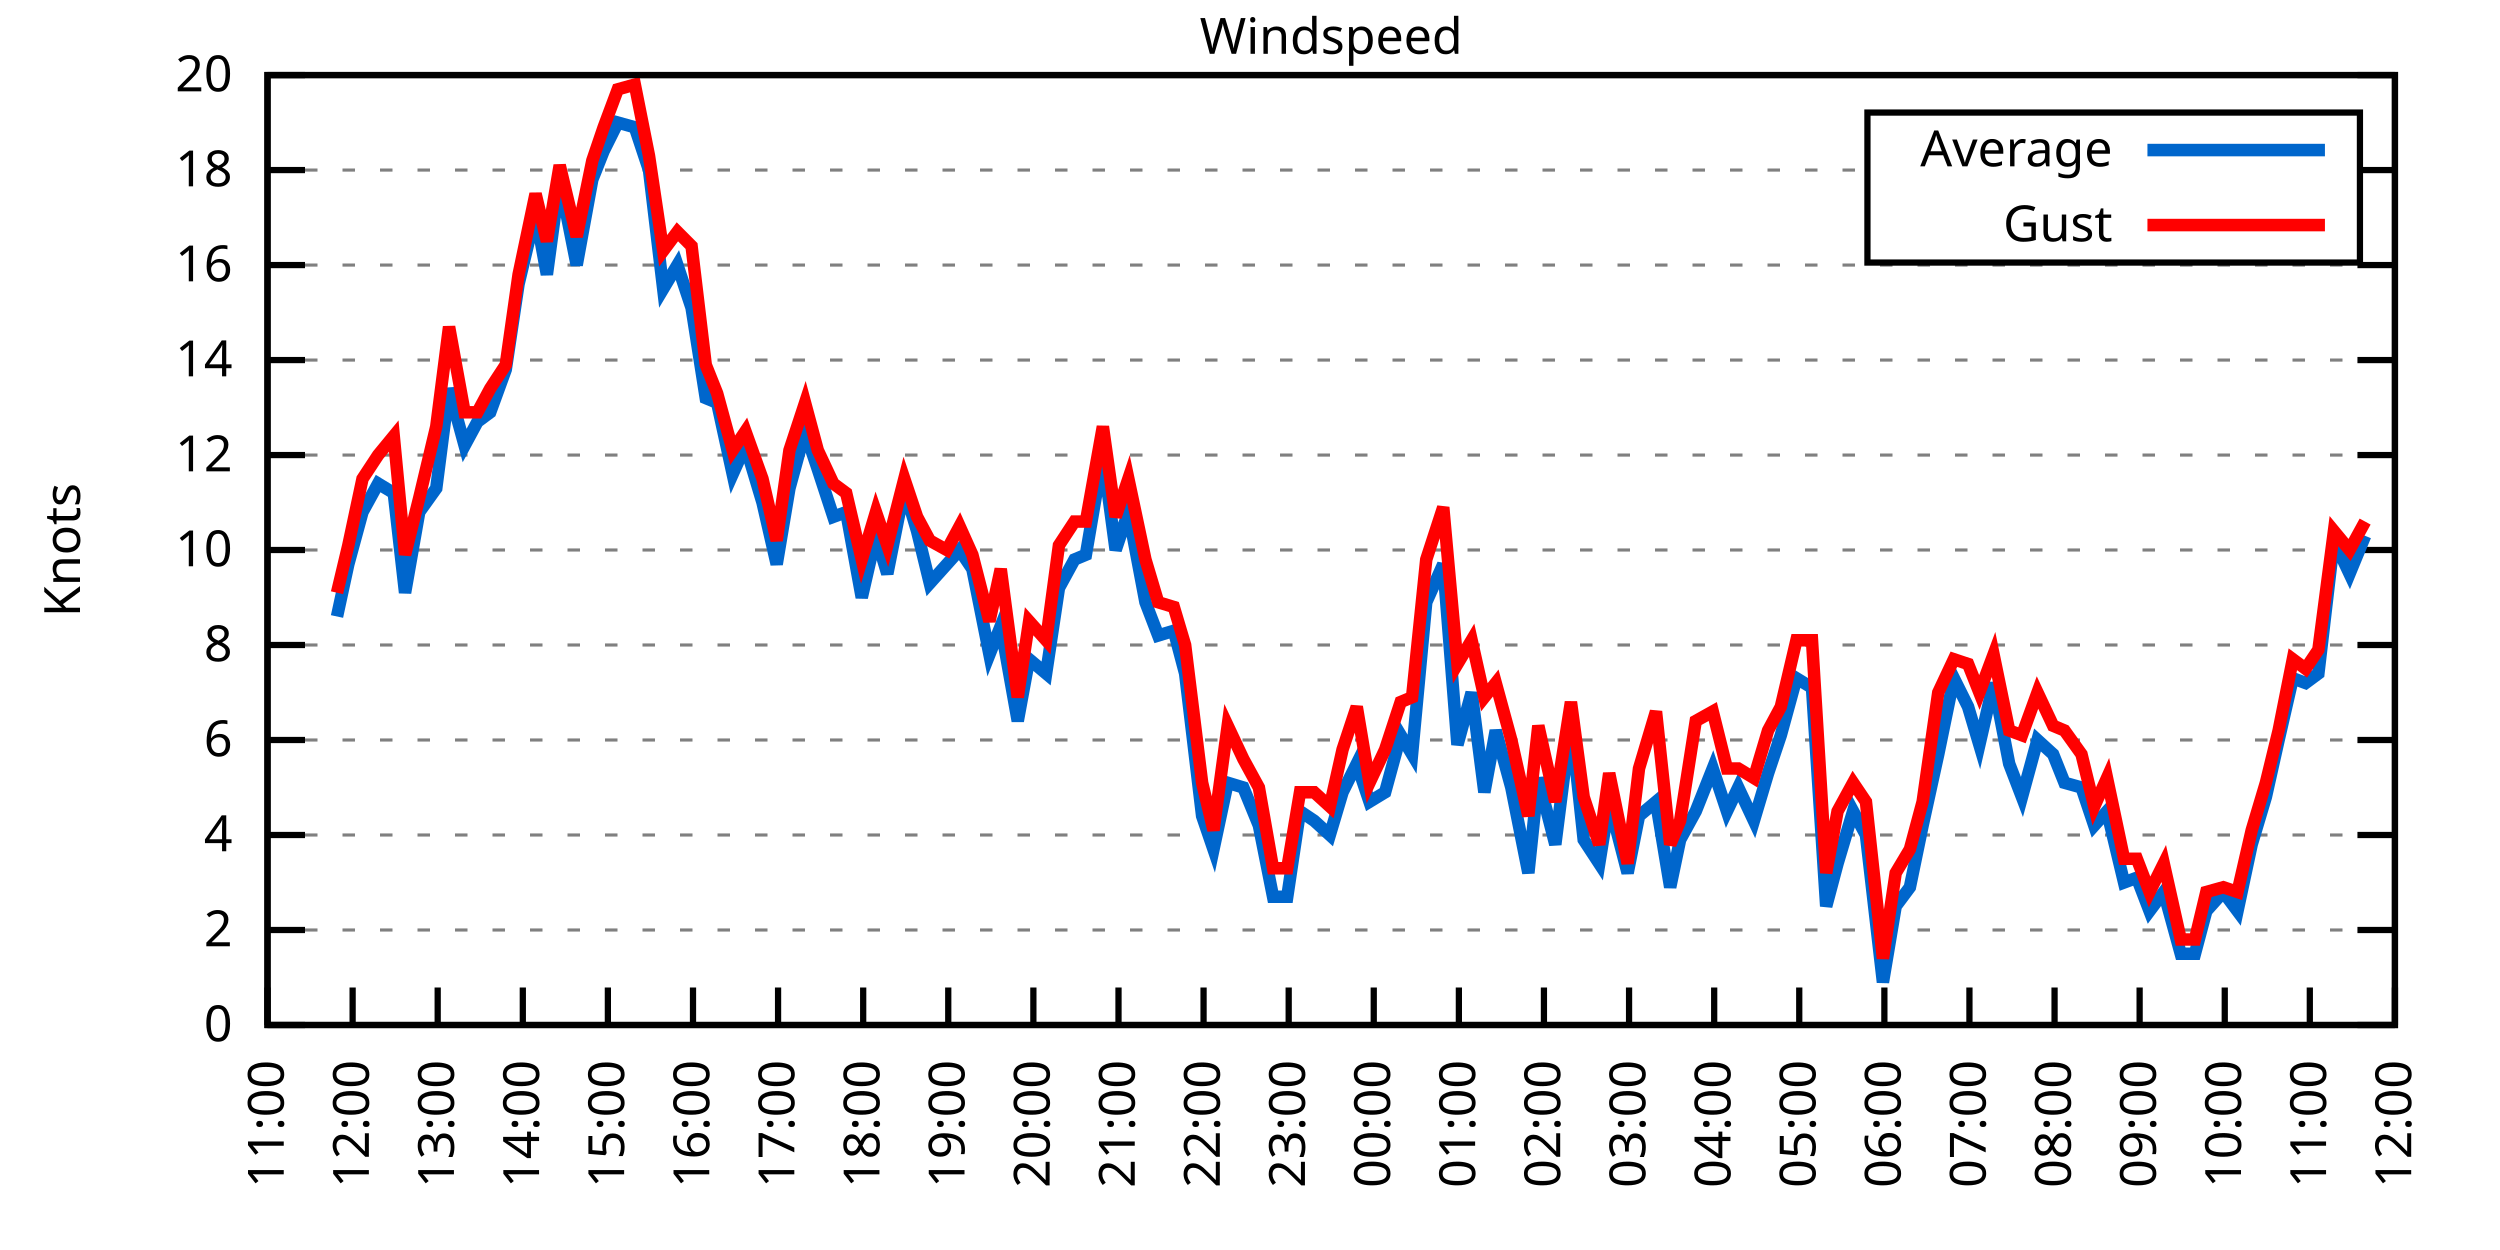
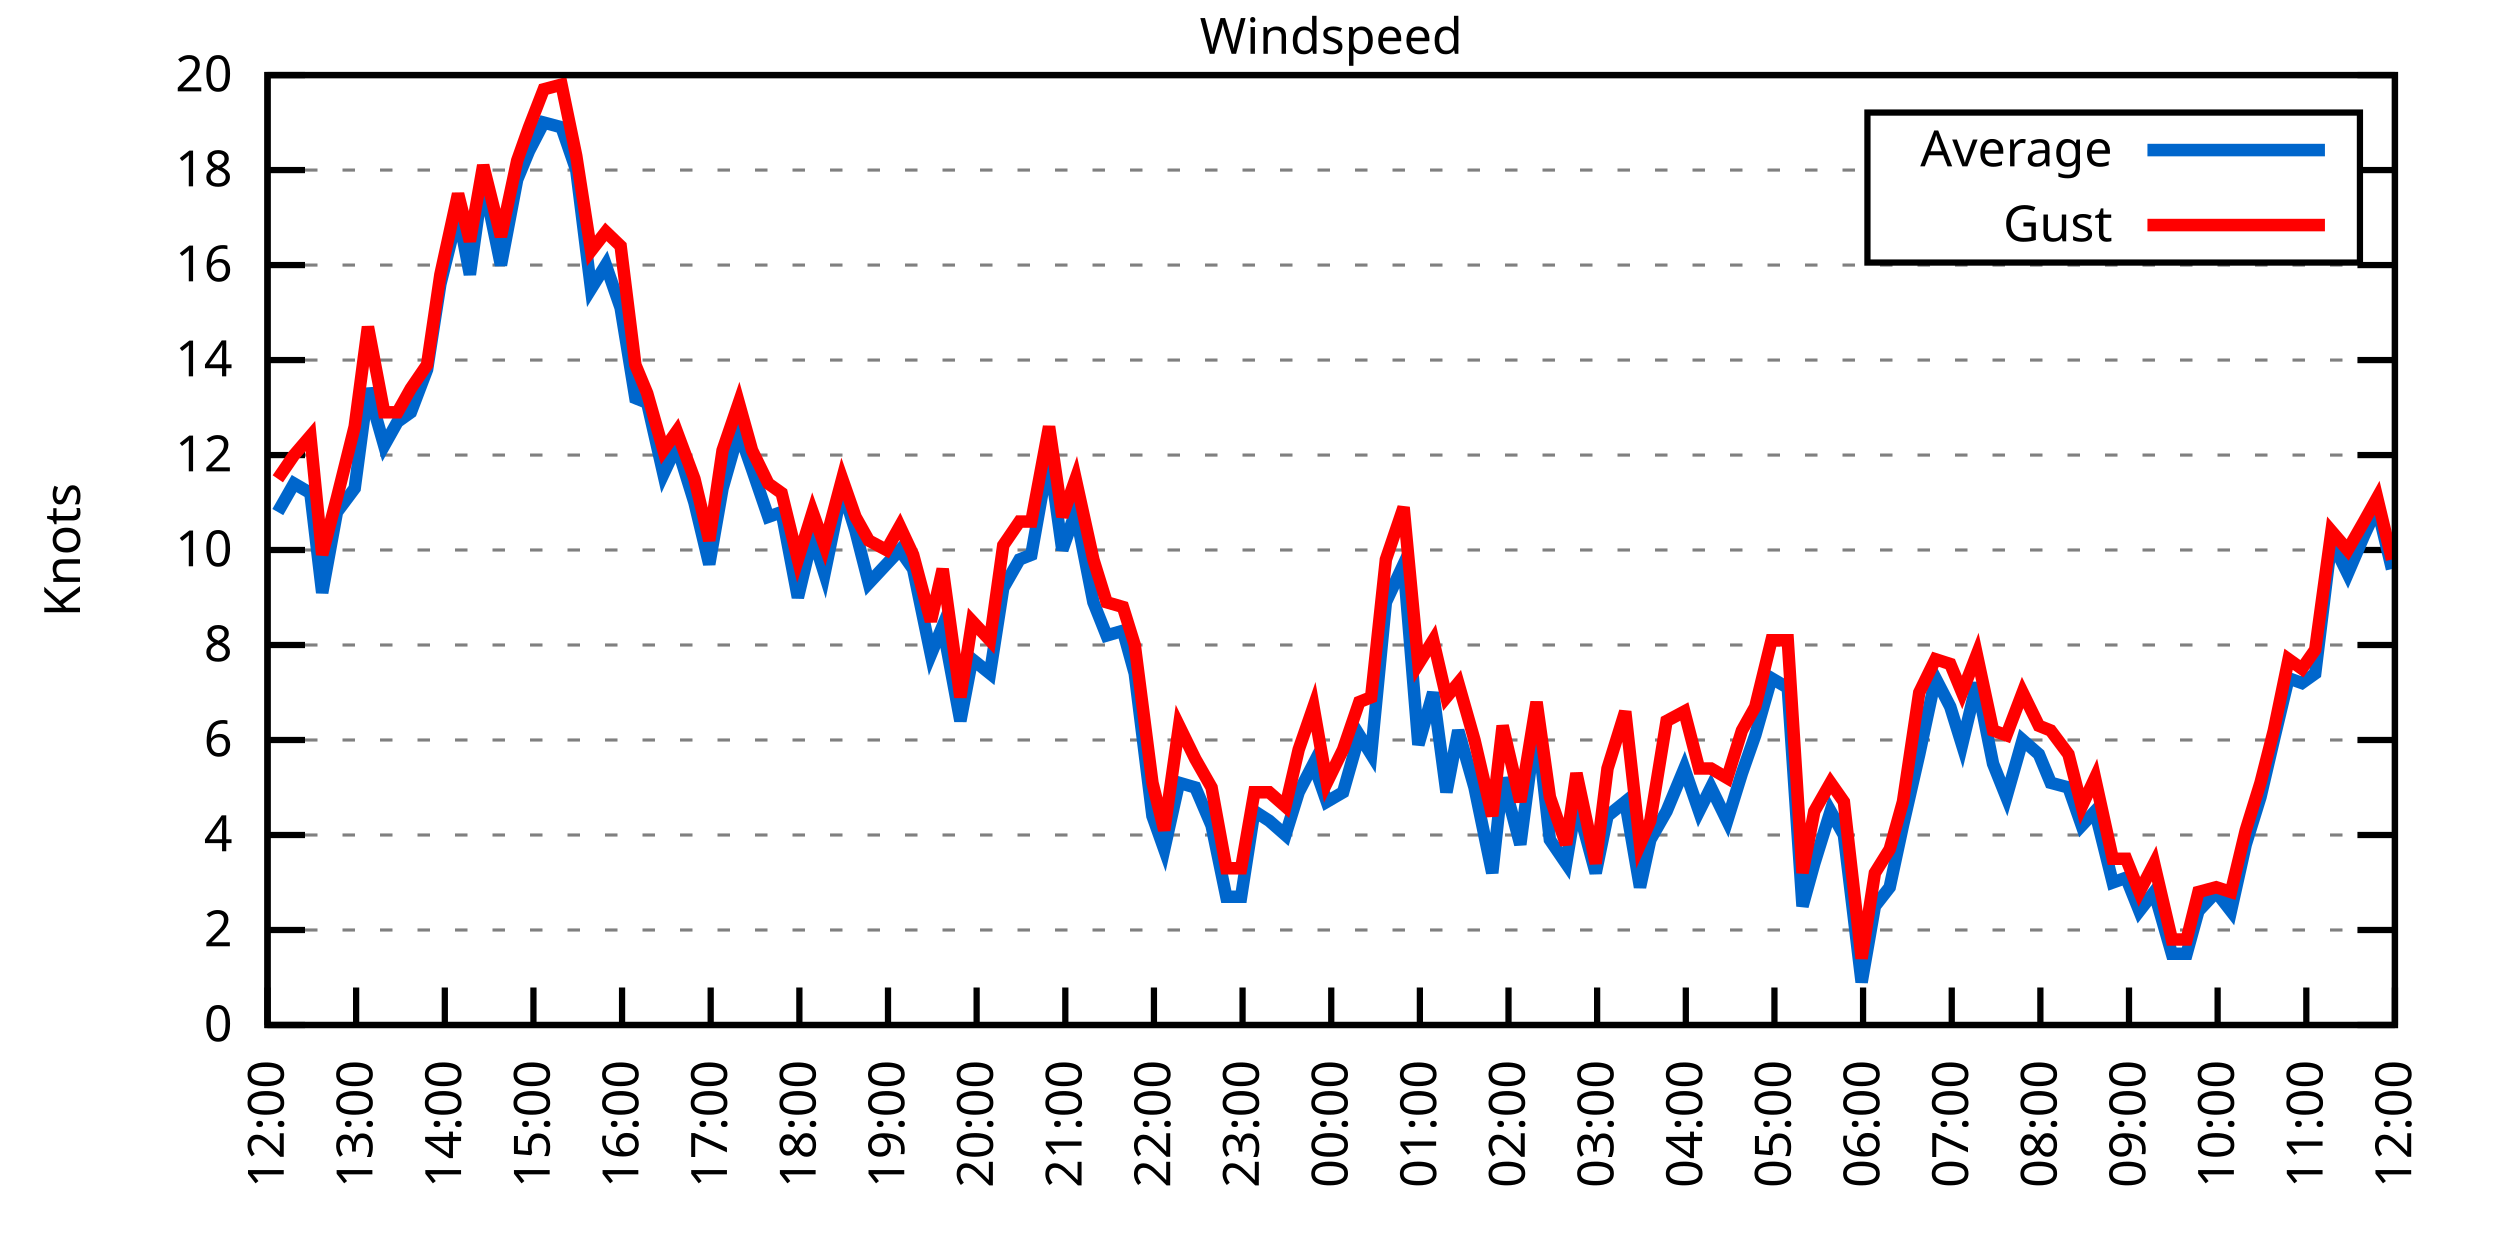
<svg xmlns="http://www.w3.org/2000/svg" xmlns:xlink="http://www.w3.org/1999/xlink" width="400" height="200" viewBox="0 0 400 200">
  <g id="gnuplot_canvas">
    <rect x="0" y="0" width="400" height="200" fill="none" />
    <defs>
      <circle id="gpDot" r="0.5" stroke-width="0.5" stroke="currentColor" />
      <path id="gpPt0" stroke-width="0.333" stroke="currentColor" d="M-1,0 h2 M0,-1 v2" />
      <path id="gpPt1" stroke-width="0.333" stroke="currentColor" d="M-1,-1 L1,1 M1,-1 L-1,1" />
      <path id="gpPt2" stroke-width="0.333" stroke="currentColor" d="M-1,0 L1,0 M0,-1 L0,1 M-1,-1 L1,1 M-1,1 L1,-1" />
      <rect id="gpPt3" stroke-width="0.333" stroke="currentColor" x="-1" y="-1" width="2" height="2" />
      <rect id="gpPt4" stroke-width="0.333" stroke="currentColor" fill="currentColor" x="-1" y="-1" width="2" height="2" />
      <circle id="gpPt5" stroke-width="0.333" stroke="currentColor" cx="0" cy="0" r="1" />
      <use xlink:href="#gpPt5" id="gpPt6" fill="currentColor" stroke="none" />
      <path id="gpPt7" stroke-width="0.333" stroke="currentColor" d="M0,-1.33 L-1.33,0.67 L1.33,0.67 z" />
      <use xlink:href="#gpPt7" id="gpPt8" fill="currentColor" stroke="none" />
      <use xlink:href="#gpPt7" id="gpPt9" stroke="currentColor" transform="rotate(180)" />
      <use xlink:href="#gpPt9" id="gpPt10" fill="currentColor" stroke="none" />
      <use xlink:href="#gpPt3" id="gpPt11" stroke="currentColor" transform="rotate(45)" />
      <use xlink:href="#gpPt11" id="gpPt12" fill="currentColor" stroke="none" />
      <path id="gpPt13" stroke-width="0.333" stroke="currentColor" d="M0,1.330 L1.265,0.411 L0.782,-1.067 L-0.782,-1.076 L-1.265,0.411 z" />
      <use xlink:href="#gpPt13" id="gpPt14" fill="currentColor" stroke="none" />
      <filter id="textbox" filterUnits="objectBoundingBox" x="0" y="0" height="1" width="1">
        <feFlood flood-color="white" flood-opacity="1" result="bgnd" />
        <feComposite in="SourceGraphic" in2="bgnd" operator="atop" />
      </filter>
      <filter id="greybox" filterUnits="objectBoundingBox" x="0" y="0" height="1" width="1">
        <feFlood flood-color="lightgrey" flood-opacity="1" result="grey" />
        <feComposite in="SourceGraphic" in2="grey" operator="atop" />
      </filter>
    </defs>
    <g fill="none" color="white" stroke="currentColor" stroke-width="1.00" stroke-linecap="butt" stroke-linejoin="miter">
</g>
    <g fill="none" color="black" stroke="currentColor" stroke-width="1.00" stroke-linecap="butt" stroke-linejoin="miter">
      <g stroke="none" shape-rendering="crispEdges">
        <polygon fill="rgb(255, 255, 255)" points="42.80,164.00 383.18,164.00 383.18,12.02 42.80,12.02 " />
      </g>
    </g>
    <g fill="none" color="black" stroke="currentColor" stroke-width="1.00" stroke-linecap="butt" stroke-linejoin="miter">
</g>
    <g fill="none" color="black" stroke="black" stroke-width="0.50" stroke-linecap="butt" stroke-linejoin="miter">
</g>
    <g fill="none" color="gray" stroke="currentColor" stroke-width="0.50" stroke-linecap="butt" stroke-linejoin="miter">
      <path stroke="gray" stroke-dasharray="2,4" class="gridline" d="M42.80,164.00 L383.19,164.00  " />
    </g>
    <g fill="none" color="gray" stroke="gray" stroke-width="1.00" stroke-linecap="butt" stroke-linejoin="miter">
</g>
    <g fill="none" color="black" stroke="currentColor" stroke-width="1.00" stroke-linecap="butt" stroke-linejoin="miter">
      <path stroke="black" d="M42.80,164.00 L48.80,164.00 M383.19,164.00 L377.19,164.00  " />
      <g transform="translate(37.20,166.60)" stroke="none" fill="black" font-family="Sans" font-size="8.00" text-anchor="end">
        <text>
          <tspan font-family="Sans"> 0</tspan>
        </text>
      </g>
    </g>
    <g fill="none" color="black" stroke="currentColor" stroke-width="1.00" stroke-linecap="butt" stroke-linejoin="miter">
</g>
    <g fill="none" color="black" stroke="black" stroke-width="0.50" stroke-linecap="butt" stroke-linejoin="miter">
</g>
    <g fill="none" color="gray" stroke="currentColor" stroke-width="0.50" stroke-linecap="butt" stroke-linejoin="miter">
      <path stroke="gray" stroke-dasharray="2,4" class="gridline" d="M42.80,148.80 L383.19,148.80  " />
    </g>
    <g fill="none" color="gray" stroke="gray" stroke-width="1.00" stroke-linecap="butt" stroke-linejoin="miter">
</g>
    <g fill="none" color="black" stroke="currentColor" stroke-width="1.00" stroke-linecap="butt" stroke-linejoin="miter">
      <path stroke="black" d="M42.80,148.80 L48.80,148.80 M383.19,148.80 L377.19,148.80  " />
      <g transform="translate(37.20,151.40)" stroke="none" fill="black" font-family="Sans" font-size="8.00" text-anchor="end">
        <text>
          <tspan font-family="Sans"> 2</tspan>
        </text>
      </g>
    </g>
    <g fill="none" color="black" stroke="currentColor" stroke-width="1.00" stroke-linecap="butt" stroke-linejoin="miter">
</g>
    <g fill="none" color="black" stroke="black" stroke-width="0.50" stroke-linecap="butt" stroke-linejoin="miter">
</g>
    <g fill="none" color="gray" stroke="currentColor" stroke-width="0.50" stroke-linecap="butt" stroke-linejoin="miter">
      <path stroke="gray" stroke-dasharray="2,4" class="gridline" d="M42.80,133.60 L383.19,133.60  " />
    </g>
    <g fill="none" color="gray" stroke="gray" stroke-width="1.00" stroke-linecap="butt" stroke-linejoin="miter">
</g>
    <g fill="none" color="black" stroke="currentColor" stroke-width="1.00" stroke-linecap="butt" stroke-linejoin="miter">
      <path stroke="black" d="M42.80,133.60 L48.80,133.60 M383.19,133.60 L377.19,133.60  " />
      <g transform="translate(37.20,136.20)" stroke="none" fill="black" font-family="Sans" font-size="8.00" text-anchor="end">
        <text>
          <tspan font-family="Sans"> 4</tspan>
        </text>
      </g>
    </g>
    <g fill="none" color="black" stroke="currentColor" stroke-width="1.00" stroke-linecap="butt" stroke-linejoin="miter">
</g>
    <g fill="none" color="black" stroke="black" stroke-width="0.50" stroke-linecap="butt" stroke-linejoin="miter">
</g>
    <g fill="none" color="gray" stroke="currentColor" stroke-width="0.50" stroke-linecap="butt" stroke-linejoin="miter">
      <path stroke="gray" stroke-dasharray="2,4" class="gridline" d="M42.80,118.40 L383.19,118.40  " />
    </g>
    <g fill="none" color="gray" stroke="gray" stroke-width="1.00" stroke-linecap="butt" stroke-linejoin="miter">
</g>
    <g fill="none" color="black" stroke="currentColor" stroke-width="1.00" stroke-linecap="butt" stroke-linejoin="miter">
      <path stroke="black" d="M42.80,118.40 L48.80,118.40 M383.19,118.40 L377.19,118.40  " />
      <g transform="translate(37.20,121.00)" stroke="none" fill="black" font-family="Sans" font-size="8.00" text-anchor="end">
        <text>
          <tspan font-family="Sans"> 6</tspan>
        </text>
      </g>
    </g>
    <g fill="none" color="black" stroke="currentColor" stroke-width="1.00" stroke-linecap="butt" stroke-linejoin="miter">
</g>
    <g fill="none" color="black" stroke="black" stroke-width="0.50" stroke-linecap="butt" stroke-linejoin="miter">
</g>
    <g fill="none" color="gray" stroke="currentColor" stroke-width="0.50" stroke-linecap="butt" stroke-linejoin="miter">
      <path stroke="gray" stroke-dasharray="2,4" class="gridline" d="M42.80,103.20 L383.19,103.20  " />
    </g>
    <g fill="none" color="gray" stroke="gray" stroke-width="1.00" stroke-linecap="butt" stroke-linejoin="miter">
</g>
    <g fill="none" color="black" stroke="currentColor" stroke-width="1.00" stroke-linecap="butt" stroke-linejoin="miter">
      <path stroke="black" d="M42.80,103.20 L48.80,103.20 M383.19,103.20 L377.19,103.20  " />
      <g transform="translate(37.20,105.80)" stroke="none" fill="black" font-family="Sans" font-size="8.00" text-anchor="end">
        <text>
          <tspan font-family="Sans"> 8</tspan>
        </text>
      </g>
    </g>
    <g fill="none" color="black" stroke="currentColor" stroke-width="1.00" stroke-linecap="butt" stroke-linejoin="miter">
</g>
    <g fill="none" color="black" stroke="black" stroke-width="0.50" stroke-linecap="butt" stroke-linejoin="miter">
</g>
    <g fill="none" color="gray" stroke="currentColor" stroke-width="0.50" stroke-linecap="butt" stroke-linejoin="miter">
      <path stroke="gray" stroke-dasharray="2,4" class="gridline" d="M42.80,88.00 L383.19,88.00  " />
    </g>
    <g fill="none" color="gray" stroke="gray" stroke-width="1.00" stroke-linecap="butt" stroke-linejoin="miter">
</g>
    <g fill="none" color="black" stroke="currentColor" stroke-width="1.00" stroke-linecap="butt" stroke-linejoin="miter">
      <path stroke="black" d="M42.80,88.00 L48.80,88.00 M383.19,88.00 L377.19,88.00  " />
      <g transform="translate(37.20,90.60)" stroke="none" fill="black" font-family="Sans" font-size="8.00" text-anchor="end">
        <text>
          <tspan font-family="Sans"> 10</tspan>
        </text>
      </g>
    </g>
    <g fill="none" color="black" stroke="currentColor" stroke-width="1.00" stroke-linecap="butt" stroke-linejoin="miter">
</g>
    <g fill="none" color="black" stroke="black" stroke-width="0.50" stroke-linecap="butt" stroke-linejoin="miter">
</g>
    <g fill="none" color="gray" stroke="currentColor" stroke-width="0.50" stroke-linecap="butt" stroke-linejoin="miter">
      <path stroke="gray" stroke-dasharray="2,4" class="gridline" d="M42.80,72.81 L383.19,72.81  " />
    </g>
    <g fill="none" color="gray" stroke="gray" stroke-width="1.00" stroke-linecap="butt" stroke-linejoin="miter">
</g>
    <g fill="none" color="black" stroke="currentColor" stroke-width="1.00" stroke-linecap="butt" stroke-linejoin="miter">
      <path stroke="black" d="M42.80,72.81 L48.80,72.81 M383.19,72.81 L377.19,72.81  " />
      <g transform="translate(37.20,75.41)" stroke="none" fill="black" font-family="Sans" font-size="8.00" text-anchor="end">
        <text>
          <tspan font-family="Sans"> 12</tspan>
        </text>
      </g>
    </g>
    <g fill="none" color="black" stroke="currentColor" stroke-width="1.00" stroke-linecap="butt" stroke-linejoin="miter">
</g>
    <g fill="none" color="black" stroke="black" stroke-width="0.50" stroke-linecap="butt" stroke-linejoin="miter">
</g>
    <g fill="none" color="gray" stroke="currentColor" stroke-width="0.50" stroke-linecap="butt" stroke-linejoin="miter">
      <path stroke="gray" stroke-dasharray="2,4" class="gridline" d="M42.80,57.61 L383.19,57.61  " />
    </g>
    <g fill="none" color="gray" stroke="gray" stroke-width="1.00" stroke-linecap="butt" stroke-linejoin="miter">
</g>
    <g fill="none" color="black" stroke="currentColor" stroke-width="1.00" stroke-linecap="butt" stroke-linejoin="miter">
      <path stroke="black" d="M42.80,57.61 L48.80,57.61 M383.19,57.61 L377.19,57.61  " />
      <g transform="translate(37.20,60.21)" stroke="none" fill="black" font-family="Sans" font-size="8.00" text-anchor="end">
        <text>
          <tspan font-family="Sans"> 14</tspan>
        </text>
      </g>
    </g>
    <g fill="none" color="black" stroke="currentColor" stroke-width="1.00" stroke-linecap="butt" stroke-linejoin="miter">
</g>
    <g fill="none" color="black" stroke="black" stroke-width="0.50" stroke-linecap="butt" stroke-linejoin="miter">
</g>
    <g fill="none" color="gray" stroke="currentColor" stroke-width="0.50" stroke-linecap="butt" stroke-linejoin="miter">
      <path stroke="gray" stroke-dasharray="2,4" class="gridline" d="M42.80,42.41 L383.19,42.41  " />
    </g>
    <g fill="none" color="gray" stroke="gray" stroke-width="1.00" stroke-linecap="butt" stroke-linejoin="miter">
</g>
    <g fill="none" color="black" stroke="currentColor" stroke-width="1.00" stroke-linecap="butt" stroke-linejoin="miter">
      <path stroke="black" d="M42.80,42.41 L48.80,42.41 M383.19,42.41 L377.19,42.41  " />
      <g transform="translate(37.20,45.01)" stroke="none" fill="black" font-family="Sans" font-size="8.00" text-anchor="end">
        <text>
          <tspan font-family="Sans"> 16</tspan>
        </text>
      </g>
    </g>
    <g fill="none" color="black" stroke="currentColor" stroke-width="1.00" stroke-linecap="butt" stroke-linejoin="miter">
</g>
    <g fill="none" color="black" stroke="black" stroke-width="0.50" stroke-linecap="butt" stroke-linejoin="miter">
</g>
    <g fill="none" color="gray" stroke="currentColor" stroke-width="0.50" stroke-linecap="butt" stroke-linejoin="miter">
      <path stroke="gray" stroke-dasharray="2,4" class="gridline" d="M42.80,27.21 L298.79,27.21 M377.59,27.21 L383.19,27.21  " />
    </g>
    <g fill="none" color="gray" stroke="gray" stroke-width="1.00" stroke-linecap="butt" stroke-linejoin="miter">
</g>
    <g fill="none" color="black" stroke="currentColor" stroke-width="1.00" stroke-linecap="butt" stroke-linejoin="miter">
      <path stroke="black" d="M42.80,27.21 L48.80,27.21 M383.19,27.21 L377.19,27.21  " />
      <g transform="translate(37.20,29.81)" stroke="none" fill="black" font-family="Sans" font-size="8.00" text-anchor="end">
        <text>
          <tspan font-family="Sans"> 18</tspan>
        </text>
      </g>
    </g>
    <g fill="none" color="black" stroke="currentColor" stroke-width="1.00" stroke-linecap="butt" stroke-linejoin="miter">
</g>
    <g fill="none" color="black" stroke="black" stroke-width="0.50" stroke-linecap="butt" stroke-linejoin="miter">
</g>
    <g fill="none" color="gray" stroke="currentColor" stroke-width="0.50" stroke-linecap="butt" stroke-linejoin="miter">
      <path stroke="gray" stroke-dasharray="2,4" class="gridline" d="M42.80,12.01 L383.19,12.01  " />
    </g>
    <g fill="none" color="gray" stroke="gray" stroke-width="1.00" stroke-linecap="butt" stroke-linejoin="miter">
</g>
    <g fill="none" color="black" stroke="currentColor" stroke-width="1.00" stroke-linecap="butt" stroke-linejoin="miter">
      <path stroke="black" d="M42.80,12.01 L48.80,12.01 M383.19,12.01 L377.19,12.01  " />
      <g transform="translate(37.20,14.61)" stroke="none" fill="black" font-family="Sans" font-size="8.00" text-anchor="end">
        <text>
          <tspan font-family="Sans"> 20</tspan>
        </text>
      </g>
    </g>
    <g fill="none" color="black" stroke="currentColor" stroke-width="1.00" stroke-linecap="butt" stroke-linejoin="miter">
      <path stroke="black" d="M42.80,164.00 L42.80,158.00  " />
      <g transform="translate(45.40,169.60) rotate(270.00)" stroke="none" fill="black" font-family="Sans" font-size="8.00" text-anchor="end">
        <text>
-           <tspan font-family="Sans">11:00</tspan>
-         </text>
-       </g>
-     </g>
-     <g fill="none" color="black" stroke="currentColor" stroke-width="1.00" stroke-linecap="butt" stroke-linejoin="miter">
-       <path stroke="black" d="M56.42,164.00 L56.42,158.00  " />
-       <g transform="translate(59.02,169.60) rotate(270.00)" stroke="none" fill="black" font-family="Sans" font-size="8.00" text-anchor="end">
-         <text>
          <tspan font-family="Sans">12:00</tspan>
        </text>
      </g>
    </g>
    <g fill="none" color="black" stroke="currentColor" stroke-width="1.00" stroke-linecap="butt" stroke-linejoin="miter">
-       <path stroke="black" d="M70.03,164.00 L70.03,158.00  " />
-       <g transform="translate(72.63,169.60) rotate(270.00)" stroke="none" fill="black" font-family="Sans" font-size="8.00" text-anchor="end">
+       <path stroke="black" d="M56.98,164.00 L56.98,158.00  " />
+       <g transform="translate(59.58,169.60) rotate(270.00)" stroke="none" fill="black" font-family="Sans" font-size="8.00" text-anchor="end">
        <text>
          <tspan font-family="Sans">13:00</tspan>
        </text>
      </g>
    </g>
    <g fill="none" color="black" stroke="currentColor" stroke-width="1.00" stroke-linecap="butt" stroke-linejoin="miter">
-       <path stroke="black" d="M83.65,164.00 L83.65,158.00  " />
-       <g transform="translate(86.25,169.60) rotate(270.00)" stroke="none" fill="black" font-family="Sans" font-size="8.00" text-anchor="end">
+       <path stroke="black" d="M71.17,164.00 L71.17,158.00  " />
+       <g transform="translate(73.77,169.60) rotate(270.00)" stroke="none" fill="black" font-family="Sans" font-size="8.00" text-anchor="end">
        <text>
          <tspan font-family="Sans">14:00</tspan>
        </text>
      </g>
    </g>
    <g fill="none" color="black" stroke="currentColor" stroke-width="1.00" stroke-linecap="butt" stroke-linejoin="miter">
-       <path stroke="black" d="M97.26,164.00 L97.26,158.00  " />
-       <g transform="translate(99.86,169.60) rotate(270.00)" stroke="none" fill="black" font-family="Sans" font-size="8.00" text-anchor="end">
+       <path stroke="black" d="M85.35,164.00 L85.35,158.00  " />
+       <g transform="translate(87.95,169.60) rotate(270.00)" stroke="none" fill="black" font-family="Sans" font-size="8.00" text-anchor="end">
        <text>
          <tspan font-family="Sans">15:00</tspan>
        </text>
      </g>
    </g>
    <g fill="none" color="black" stroke="currentColor" stroke-width="1.00" stroke-linecap="butt" stroke-linejoin="miter">
-       <path stroke="black" d="M110.88,164.00 L110.88,158.00  " />
-       <g transform="translate(113.48,169.60) rotate(270.00)" stroke="none" fill="black" font-family="Sans" font-size="8.00" text-anchor="end">
+       <path stroke="black" d="M99.53,164.00 L99.53,158.00  " />
+       <g transform="translate(102.13,169.60) rotate(270.00)" stroke="none" fill="black" font-family="Sans" font-size="8.00" text-anchor="end">
        <text>
          <tspan font-family="Sans">16:00</tspan>
        </text>
      </g>
    </g>
    <g fill="none" color="black" stroke="currentColor" stroke-width="1.00" stroke-linecap="butt" stroke-linejoin="miter">
-       <path stroke="black" d="M124.49,164.00 L124.49,158.00  " />
-       <g transform="translate(127.09,169.60) rotate(270.00)" stroke="none" fill="black" font-family="Sans" font-size="8.00" text-anchor="end">
+       <path stroke="black" d="M113.71,164.00 L113.71,158.00  " />
+       <g transform="translate(116.31,169.60) rotate(270.00)" stroke="none" fill="black" font-family="Sans" font-size="8.00" text-anchor="end">
        <text>
          <tspan font-family="Sans">17:00</tspan>
        </text>
      </g>
    </g>
    <g fill="none" color="black" stroke="currentColor" stroke-width="1.00" stroke-linecap="butt" stroke-linejoin="miter">
-       <path stroke="black" d="M138.11,164.00 L138.11,158.00  " />
-       <g transform="translate(140.71,169.60) rotate(270.00)" stroke="none" fill="black" font-family="Sans" font-size="8.00" text-anchor="end">
+       <path stroke="black" d="M127.90,164.00 L127.90,158.00  " />
+       <g transform="translate(130.50,169.60) rotate(270.00)" stroke="none" fill="black" font-family="Sans" font-size="8.00" text-anchor="end">
        <text>
          <tspan font-family="Sans">18:00</tspan>
        </text>
      </g>
    </g>
    <g fill="none" color="black" stroke="currentColor" stroke-width="1.00" stroke-linecap="butt" stroke-linejoin="miter">
-       <path stroke="black" d="M151.72,164.00 L151.72,158.00  " />
-       <g transform="translate(154.32,169.60) rotate(270.00)" stroke="none" fill="black" font-family="Sans" font-size="8.00" text-anchor="end">
+       <path stroke="black" d="M142.08,164.00 L142.08,158.00  " />
+       <g transform="translate(144.68,169.60) rotate(270.00)" stroke="none" fill="black" font-family="Sans" font-size="8.00" text-anchor="end">
        <text>
          <tspan font-family="Sans">19:00</tspan>
        </text>
      </g>
    </g>
    <g fill="none" color="black" stroke="currentColor" stroke-width="1.00" stroke-linecap="butt" stroke-linejoin="miter">
-       <path stroke="black" d="M165.34,164.00 L165.34,158.00  " />
-       <g transform="translate(167.94,169.60) rotate(270.00)" stroke="none" fill="black" font-family="Sans" font-size="8.00" text-anchor="end">
+       <path stroke="black" d="M156.26,164.00 L156.26,158.00  " />
+       <g transform="translate(158.86,169.60) rotate(270.00)" stroke="none" fill="black" font-family="Sans" font-size="8.00" text-anchor="end">
        <text>
          <tspan font-family="Sans">20:00</tspan>
        </text>
      </g>
    </g>
    <g fill="none" color="black" stroke="currentColor" stroke-width="1.00" stroke-linecap="butt" stroke-linejoin="miter">
-       <path stroke="black" d="M178.96,164.00 L178.96,158.00  " />
-       <g transform="translate(181.56,169.60) rotate(270.00)" stroke="none" fill="black" font-family="Sans" font-size="8.00" text-anchor="end">
+       <path stroke="black" d="M170.45,164.00 L170.45,158.00  " />
+       <g transform="translate(173.05,169.60) rotate(270.00)" stroke="none" fill="black" font-family="Sans" font-size="8.00" text-anchor="end">
        <text>
          <tspan font-family="Sans">21:00</tspan>
        </text>
      </g>
    </g>
    <g fill="none" color="black" stroke="currentColor" stroke-width="1.00" stroke-linecap="butt" stroke-linejoin="miter">
-       <path stroke="black" d="M192.57,164.00 L192.57,158.00  " />
-       <g transform="translate(195.17,169.60) rotate(270.00)" stroke="none" fill="black" font-family="Sans" font-size="8.00" text-anchor="end">
+       <path stroke="black" d="M184.63,164.00 L184.63,158.00  " />
+       <g transform="translate(187.23,169.60) rotate(270.00)" stroke="none" fill="black" font-family="Sans" font-size="8.00" text-anchor="end">
        <text>
          <tspan font-family="Sans">22:00</tspan>
        </text>
      </g>
    </g>
    <g fill="none" color="black" stroke="currentColor" stroke-width="1.00" stroke-linecap="butt" stroke-linejoin="miter">
-       <path stroke="black" d="M206.19,164.00 L206.19,158.00  " />
-       <g transform="translate(208.79,169.60) rotate(270.00)" stroke="none" fill="black" font-family="Sans" font-size="8.00" text-anchor="end">
+       <path stroke="black" d="M198.81,164.00 L198.81,158.00  " />
+       <g transform="translate(201.41,169.60) rotate(270.00)" stroke="none" fill="black" font-family="Sans" font-size="8.00" text-anchor="end">
        <text>
          <tspan font-family="Sans">23:00</tspan>
        </text>
      </g>
    </g>
    <g fill="none" color="black" stroke="currentColor" stroke-width="1.00" stroke-linecap="butt" stroke-linejoin="miter">
-       <path stroke="black" d="M219.80,164.00 L219.80,158.00  " />
-       <g transform="translate(222.40,169.60) rotate(270.00)" stroke="none" fill="black" font-family="Sans" font-size="8.00" text-anchor="end">
+       <path stroke="black" d="M213.00,164.00 L213.00,158.00  " />
+       <g transform="translate(215.60,169.60) rotate(270.00)" stroke="none" fill="black" font-family="Sans" font-size="8.00" text-anchor="end">
        <text>
          <tspan font-family="Sans">00:00</tspan>
        </text>
      </g>
    </g>
    <g fill="none" color="black" stroke="currentColor" stroke-width="1.00" stroke-linecap="butt" stroke-linejoin="miter">
-       <path stroke="black" d="M233.42,164.00 L233.42,158.00  " />
-       <g transform="translate(236.02,169.60) rotate(270.00)" stroke="none" fill="black" font-family="Sans" font-size="8.00" text-anchor="end">
+       <path stroke="black" d="M227.18,164.00 L227.18,158.00  " />
+       <g transform="translate(229.78,169.60) rotate(270.00)" stroke="none" fill="black" font-family="Sans" font-size="8.00" text-anchor="end">
        <text>
          <tspan font-family="Sans">01:00</tspan>
        </text>
      </g>
    </g>
    <g fill="none" color="black" stroke="currentColor" stroke-width="1.00" stroke-linecap="butt" stroke-linejoin="miter">
-       <path stroke="black" d="M247.03,164.00 L247.03,158.00  " />
-       <g transform="translate(249.63,169.60) rotate(270.00)" stroke="none" fill="black" font-family="Sans" font-size="8.00" text-anchor="end">
+       <path stroke="black" d="M241.36,164.00 L241.36,158.00  " />
+       <g transform="translate(243.96,169.60) rotate(270.00)" stroke="none" fill="black" font-family="Sans" font-size="8.00" text-anchor="end">
        <text>
          <tspan font-family="Sans">02:00</tspan>
        </text>
      </g>
    </g>
    <g fill="none" color="black" stroke="currentColor" stroke-width="1.00" stroke-linecap="butt" stroke-linejoin="miter">
-       <path stroke="black" d="M260.65,164.00 L260.65,158.00  " />
-       <g transform="translate(263.25,169.60) rotate(270.00)" stroke="none" fill="black" font-family="Sans" font-size="8.00" text-anchor="end">
+       <path stroke="black" d="M255.54,164.00 L255.54,158.00  " />
+       <g transform="translate(258.14,169.60) rotate(270.00)" stroke="none" fill="black" font-family="Sans" font-size="8.00" text-anchor="end">
        <text>
          <tspan font-family="Sans">03:00</tspan>
        </text>
      </g>
    </g>
    <g fill="none" color="black" stroke="currentColor" stroke-width="1.00" stroke-linecap="butt" stroke-linejoin="miter">
-       <path stroke="black" d="M274.27,164.00 L274.27,158.00  " />
-       <g transform="translate(276.87,169.60) rotate(270.00)" stroke="none" fill="black" font-family="Sans" font-size="8.00" text-anchor="end">
+       <path stroke="black" d="M269.73,164.00 L269.73,158.00  " />
+       <g transform="translate(272.33,169.60) rotate(270.00)" stroke="none" fill="black" font-family="Sans" font-size="8.00" text-anchor="end">
        <text>
          <tspan font-family="Sans">04:00</tspan>
        </text>
      </g>
    </g>
    <g fill="none" color="black" stroke="currentColor" stroke-width="1.00" stroke-linecap="butt" stroke-linejoin="miter">
-       <path stroke="black" d="M287.88,164.00 L287.88,158.00  " />
-       <g transform="translate(290.48,169.60) rotate(270.00)" stroke="none" fill="black" font-family="Sans" font-size="8.00" text-anchor="end">
+       <path stroke="black" d="M283.91,164.00 L283.91,158.00  " />
+       <g transform="translate(286.51,169.60) rotate(270.00)" stroke="none" fill="black" font-family="Sans" font-size="8.00" text-anchor="end">
        <text>
          <tspan font-family="Sans">05:00</tspan>
        </text>
      </g>
    </g>
    <g fill="none" color="black" stroke="currentColor" stroke-width="1.00" stroke-linecap="butt" stroke-linejoin="miter">
-       <path stroke="black" d="M301.50,164.00 L301.50,158.00  " />
-       <g transform="translate(304.10,169.60) rotate(270.00)" stroke="none" fill="black" font-family="Sans" font-size="8.00" text-anchor="end">
+       <path stroke="black" d="M298.09,164.00 L298.09,158.00  " />
+       <g transform="translate(300.69,169.60) rotate(270.00)" stroke="none" fill="black" font-family="Sans" font-size="8.00" text-anchor="end">
        <text>
          <tspan font-family="Sans">06:00</tspan>
        </text>
      </g>
    </g>
    <g fill="none" color="black" stroke="currentColor" stroke-width="1.00" stroke-linecap="butt" stroke-linejoin="miter">
-       <path stroke="black" d="M315.11,164.00 L315.11,158.00  " />
-       <g transform="translate(317.71,169.60) rotate(270.00)" stroke="none" fill="black" font-family="Sans" font-size="8.00" text-anchor="end">
+       <path stroke="black" d="M312.28,164.00 L312.28,158.00  " />
+       <g transform="translate(314.88,169.60) rotate(270.00)" stroke="none" fill="black" font-family="Sans" font-size="8.00" text-anchor="end">
        <text>
          <tspan font-family="Sans">07:00</tspan>
        </text>
      </g>
    </g>
    <g fill="none" color="black" stroke="currentColor" stroke-width="1.00" stroke-linecap="butt" stroke-linejoin="miter">
-       <path stroke="black" d="M328.73,164.00 L328.73,158.00  " />
-       <g transform="translate(331.33,169.60) rotate(270.00)" stroke="none" fill="black" font-family="Sans" font-size="8.00" text-anchor="end">
+       <path stroke="black" d="M326.46,164.00 L326.46,158.00  " />
+       <g transform="translate(329.06,169.60) rotate(270.00)" stroke="none" fill="black" font-family="Sans" font-size="8.00" text-anchor="end">
        <text>
          <tspan font-family="Sans">08:00</tspan>
        </text>
      </g>
    </g>
    <g fill="none" color="black" stroke="currentColor" stroke-width="1.00" stroke-linecap="butt" stroke-linejoin="miter">
-       <path stroke="black" d="M342.34,164.00 L342.34,158.00  " />
-       <g transform="translate(344.94,169.60) rotate(270.00)" stroke="none" fill="black" font-family="Sans" font-size="8.00" text-anchor="end">
+       <path stroke="black" d="M340.64,164.00 L340.64,158.00  " />
+       <g transform="translate(343.24,169.60) rotate(270.00)" stroke="none" fill="black" font-family="Sans" font-size="8.00" text-anchor="end">
        <text>
          <tspan font-family="Sans">09:00</tspan>
        </text>
      </g>
    </g>
    <g fill="none" color="black" stroke="currentColor" stroke-width="1.00" stroke-linecap="butt" stroke-linejoin="miter">
-       <path stroke="black" d="M355.96,164.00 L355.96,158.00  " />
-       <g transform="translate(358.56,169.60) rotate(270.00)" stroke="none" fill="black" font-family="Sans" font-size="8.00" text-anchor="end">
+       <path stroke="black" d="M354.82,164.00 L354.82,158.00  " />
+       <g transform="translate(357.42,169.60) rotate(270.00)" stroke="none" fill="black" font-family="Sans" font-size="8.00" text-anchor="end">
        <text>
          <tspan font-family="Sans">10:00</tspan>
        </text>
      </g>
    </g>
    <g fill="none" color="black" stroke="currentColor" stroke-width="1.00" stroke-linecap="butt" stroke-linejoin="miter">
-       <path stroke="black" d="M369.57,164.00 L369.57,158.00  " />
-       <g transform="translate(372.17,169.60) rotate(270.00)" stroke="none" fill="black" font-family="Sans" font-size="8.00" text-anchor="end">
+       <path stroke="black" d="M369.01,164.00 L369.01,158.00  " />
+       <g transform="translate(371.61,169.60) rotate(270.00)" stroke="none" fill="black" font-family="Sans" font-size="8.00" text-anchor="end">
        <text>
          <tspan font-family="Sans">11:00</tspan>
        </text>
      </g>
    </g>
    <g fill="none" color="black" stroke="currentColor" stroke-width="1.00" stroke-linecap="butt" stroke-linejoin="miter">
      <path stroke="black" d="M383.19,164.00 L383.19,158.00  " />
      <g transform="translate(385.79,169.60) rotate(270.00)" stroke="none" fill="black" font-family="Sans" font-size="8.00" text-anchor="end">
        <text>
          <tspan font-family="Sans">12:00</tspan>
        </text>
      </g>
    </g>
    <g fill="none" color="black" stroke="currentColor" stroke-width="1.00" stroke-linecap="butt" stroke-linejoin="miter">
</g>
    <g fill="none" color="black" stroke="currentColor" stroke-width="1.00" stroke-linecap="butt" stroke-linejoin="miter">
      <path stroke="black" d="M42.80,12.01 L42.80,164.00 L383.19,164.00 L383.19,12.01 L42.80,12.01 Z  " />
    </g>
    <g fill="none" color="black" stroke="currentColor" stroke-width="1.00" stroke-linecap="butt" stroke-linejoin="miter">
</g>
    <g fill="none" color="black" stroke="currentColor" stroke-width="1.00" stroke-linecap="butt" stroke-linejoin="miter">
      <path stroke="black" d="M298.79,42.01 L298.79,18.01 L377.59,18.01 L377.59,42.01 L298.79,42.01 Z  " />
    </g>
    <g id="Windspeed_plot_1">
      <g fill="none" color="white" stroke="black" stroke-width="2.00" stroke-linecap="butt" stroke-linejoin="miter">
</g>
      <g fill="none" color="black" stroke="currentColor" stroke-width="2.00" stroke-linecap="butt" stroke-linejoin="miter">
        <g transform="translate(337.99,26.61)" stroke="none" fill="black" font-family="Sans" font-size="8.00" text-anchor="end">
          <text>
            <tspan font-family="Sans">Average</tspan>
          </text>
        </g>
      </g>
      <g fill="none" color="black" stroke="currentColor" stroke-width="2.00" stroke-linecap="butt" stroke-linejoin="miter">
-         <path stroke="rgb(  0, 102, 204)" d="M343.59,24.01 L371.99,24.01 M53.92,98.64 L55.73,90.28 L58.00,81.93 L60.50,77.37 L63.00,78.89 L64.81,94.84   L67.08,81.93 L69.80,78.13 L71.85,62.17 L74.34,71.29 L76.39,67.49 L78.43,65.97 L80.92,59.13 L82.97,45.45   L85.69,34.05 L87.50,43.93 L89.55,28.73 L92.27,42.41 L94.77,28.73 L96.58,24.17 L98.85,19.61 L101.57,20.37   L103.84,27.21 L106.11,46.21 L108.38,42.41 L110.65,49.25 L112.92,63.69 L114.74,64.45 L117.23,75.85 L119.27,71.29   L122.00,80.41 L124.27,90.28 L126.31,78.13 L128.81,69.01 L130.85,75.09 L133.34,82.69 L135.39,81.93 L137.88,95.60   L140.15,85.73 L141.97,91.80 L144.69,78.13 L146.73,84.97 L148.77,93.32 L151.50,90.28 L153.54,88.00 L155.58,91.04   L158.31,104.72 L160.12,100.16 L162.84,115.36 L164.66,105.48 L167.38,107.76 L169.43,94.08 L171.92,89.52 L173.74,88.76   L176.46,72.81 L178.50,88.00 L180.54,81.93 L183.27,96.36 L185.31,101.68 L187.81,100.92 L189.62,107.76 L192.34,130.56   L194.16,135.88 L196.43,125.24 L198.93,126.00 L201.42,132.08 L203.69,143.48 L205.96,143.48 L208.00,129.80 L210.27,131.32   L212.77,133.60 L214.81,126.76 L217.08,122.20 L219.12,128.28 L221.62,126.76 L224.11,117.64 L225.93,120.68 L228.20,96.36   L230.92,90.28 L233.19,119.16 L235.46,110.80 L237.50,126.76 L239.32,116.88 L241.81,126.00 L244.54,139.68 L246.13,124.48   L248.85,135.12 L251.35,115.36 L253.39,134.36 L255.88,138.16 L257.47,128.28 L260.42,139.68 L262.24,130.56 L264.96,128.28   L267.23,141.96 L268.82,134.36 L271.32,129.80 L274.04,122.96 L276.31,129.80 L278.12,126.00 L280.62,131.32 L282.89,123.72   L284.93,117.64 L287.43,108.52 L289.92,110.04 L292.19,145.00 L294.01,138.16 L296.50,129.80 L298.55,133.60 L301.27,157.16   L303.31,145.00 L305.58,141.96 L307.62,132.08 L310.12,120.68 L312.62,108.52 L314.89,113.08 L316.70,119.16 L318.97,109.28   L321.47,122.20 L323.51,127.52 L326.00,118.40 L328.50,120.68 L330.32,125.24 L333.04,126.00 L335.08,132.08 L337.12,129.80   L339.85,141.20 L341.89,140.44 L343.93,145.76 L346.20,142.72 L348.92,152.60 L351.19,152.60 L353.01,145.76 L355.73,142.72   L358.00,145.76 L360.27,135.12 L362.54,127.52 L364.58,118.40 L366.85,108.52 L368.89,109.28 L370.94,107.76 L373.43,86.49   L375.93,91.80 L378.42,85.73  " />
+         <path stroke="rgb(  0, 102, 204)" d="M343.59,24.01 L371.99,24.01 M44.45,81.93 L47.05,77.37 L49.66,78.89 L51.55,94.84 L53.91,81.93 L56.75,78.13   L58.87,62.17 L61.47,71.29 L63.60,67.49 L65.73,65.97 L68.33,59.13 L70.46,45.45 L73.29,34.05 L75.18,43.93   L77.31,28.73 L80.15,42.41 L82.75,28.73 L84.64,24.17 L87.00,19.61 L89.84,20.37 L92.20,27.21 L94.57,46.21   L96.93,42.41 L99.30,49.25 L101.66,63.69 L103.55,64.45 L106.15,75.85 L108.28,71.29 L111.11,80.41 L113.48,90.28   L115.61,78.13 L118.21,69.01 L120.33,75.09 L122.93,82.69 L125.06,81.93 L127.66,95.60 L130.02,85.73 L131.92,91.80   L134.75,78.13 L136.88,84.97 L139.01,93.32 L141.84,90.28 L143.97,88.00 L146.10,91.04 L148.94,104.72 L150.83,100.16   L153.66,115.36 L155.55,105.48 L158.39,107.76 L160.52,94.08 L163.12,89.52 L165.01,88.76 L167.85,72.81 L169.97,88.00   L172.10,81.93 L174.94,96.36 L177.06,101.68 L179.67,100.92 L181.56,107.76 L184.39,130.56 L186.28,135.88 L188.65,125.24   L191.25,126.00 L193.85,132.08 L196.21,143.48 L198.58,143.48 L200.70,129.80 L203.07,131.32 L205.67,133.60 L207.79,126.76   L210.16,122.20 L212.29,128.28 L214.89,126.76 L217.49,117.64 L219.38,120.68 L221.74,96.36 L224.58,90.28 L226.94,119.16   L229.31,110.80 L231.43,126.76 L233.32,116.88 L235.92,126.00 L238.76,139.68 L240.42,124.48 L243.25,135.12 L245.85,115.36   L247.98,134.36 L250.58,138.16 L252.23,128.28 L255.31,139.68 L257.20,130.56 L260.04,128.28 L262.40,141.96 L264.05,134.36   L266.65,129.80 L269.49,122.96 L271.85,129.80 L273.75,126.00 L276.35,131.32 L278.71,123.72 L280.84,117.64 L283.44,108.52   L286.04,110.04 L288.40,145.00 L290.29,138.16 L292.89,129.80 L295.02,133.60 L297.86,157.16 L299.98,145.00 L302.35,141.96   L304.47,132.08 L307.08,120.68 L309.68,108.52 L312.04,113.08 L313.93,119.16 L316.29,109.28 L318.89,122.20 L321.02,127.52   L323.62,118.40 L326.22,120.68 L328.11,125.24 L330.95,126.00 L333.08,132.08 L335.20,129.80 L338.04,141.20 L340.17,140.44   L342.30,145.76 L344.66,142.72 L347.50,152.60 L349.86,152.60 L351.75,145.76 L354.59,142.72 L356.95,145.76 L359.32,135.12   L361.68,127.52 L363.81,118.40 L366.17,108.52 L368.30,109.28 L370.43,107.76 L373.03,86.49 L375.63,91.80 L378.23,85.73   L380.35,81.17 L382.72,91.04  " />
      </g>
    </g>
    <g id="Windspeed_plot_2">
      <g fill="none" color="black" stroke="currentColor" stroke-width="2.00" stroke-linecap="butt" stroke-linejoin="miter">
        <g transform="translate(337.99,38.61)" stroke="none" fill="black" font-family="Sans" font-size="8.00" text-anchor="end">
          <text>
            <tspan font-family="Sans">Gust</tspan>
          </text>
        </g>
      </g>
      <g fill="none" color="black" stroke="currentColor" stroke-width="2.00" stroke-linecap="butt" stroke-linejoin="miter">
-         <path stroke="rgb(255,   0,   0)" d="M343.59,36.01 L371.99,36.01 M53.92,94.84 L55.73,87.25 L58.00,76.61 L60.50,72.81 L63.00,69.77 L64.81,88.76   L67.08,79.65 L69.80,68.25 L71.85,52.29 L74.34,65.97 L76.39,65.97 L78.43,62.17 L80.92,58.37 L82.97,43.93   L85.69,31.01 L87.50,38.61 L89.55,26.45 L92.27,37.85 L94.77,25.69 L96.58,20.37 L98.85,14.29 L101.57,13.53   L103.84,24.93 L106.11,40.13 L108.38,37.09 L110.65,39.37 L112.92,58.37 L114.74,62.93 L117.23,72.05 L119.27,69.01   L122.00,76.61 L124.27,86.49 L126.31,72.05 L128.81,64.45 L130.85,72.05 L133.34,77.37 L135.39,78.89 L137.88,89.52   L140.15,81.93 L141.97,87.25 L144.69,76.61 L146.73,82.69 L148.77,86.49 L151.50,88.00 L153.54,84.21 L155.58,88.76   L158.31,99.40 L160.12,91.04 L162.84,111.56 L164.66,99.40 L167.38,102.44 L169.43,87.25 L171.92,83.45 L173.74,83.45   L176.46,68.25 L178.50,82.69 L180.54,76.61 L183.27,89.52 L185.31,96.36 L187.81,97.12 L189.62,103.20 L192.34,125.24   L194.16,132.84 L196.43,116.12 L198.93,121.44 L201.42,126.00 L203.69,138.92 L205.96,138.92 L208.00,126.76 L210.27,126.76   L212.77,129.04 L214.81,119.92 L217.08,113.08 L219.12,125.24 L221.62,119.92 L224.11,112.32 L225.93,111.56 L228.20,89.52   L230.92,81.17 L233.19,106.24 L235.46,102.44 L237.50,111.56 L239.32,109.28 L241.81,118.40 L244.54,130.56 L246.13,116.12   L248.85,128.28 L251.35,112.32 L253.39,127.52 L255.88,135.12 L257.47,123.72 L260.42,138.16 L262.24,122.96 L264.96,113.84   L267.23,135.12 L268.82,131.32 L271.32,115.36 L274.04,113.84 L276.31,122.96 L278.12,122.96 L280.62,124.48 L282.89,116.88   L284.93,113.08 L287.43,102.44 L289.92,102.44 L292.19,139.68 L294.01,129.80 L296.50,125.24 L298.55,128.28 L301.27,153.36   L303.31,139.68 L305.58,135.88 L307.62,128.28 L310.12,110.80 L312.62,105.48 L314.89,106.24 L316.70,110.80 L318.97,104.72   L321.47,116.88 L323.51,117.64 L326.00,110.80 L328.50,116.12 L330.32,116.88 L333.04,120.68 L335.08,129.04 L337.12,124.48   L339.85,137.40 L341.89,137.40 L343.93,142.72 L346.20,138.16 L348.92,150.32 L351.19,150.32 L353.01,142.72 L355.73,141.96   L358.00,142.72 L360.27,132.84 L362.54,125.24 L364.58,116.88 L366.85,105.48 L368.89,107.00 L370.94,103.96 L373.43,84.97   L375.93,88.00 L378.42,83.45  " />
+         <path stroke="rgb(255,   0,   0)" d="M343.59,36.01 L371.99,36.01 M44.45,76.61 L47.05,72.81 L49.66,69.77 L51.55,88.76 L53.91,79.65 L56.75,68.25   L58.87,52.29 L61.47,65.97 L63.60,65.97 L65.73,62.17 L68.33,58.37 L70.46,43.93 L73.29,31.01 L75.18,38.61   L77.31,26.45 L80.15,37.85 L82.75,25.69 L84.64,20.37 L87.00,14.29 L89.84,13.53 L92.20,24.93 L94.57,40.13   L96.93,37.09 L99.30,39.37 L101.66,58.37 L103.55,62.93 L106.15,72.05 L108.28,69.01 L111.11,76.61 L113.48,86.49   L115.61,72.05 L118.21,64.45 L120.33,72.05 L122.93,77.37 L125.06,78.89 L127.66,89.52 L130.02,81.93 L131.92,87.25   L134.75,76.61 L136.88,82.69 L139.01,86.49 L141.84,88.00 L143.97,84.21 L146.10,88.76 L148.94,99.40 L150.83,91.04   L153.66,111.56 L155.55,99.40 L158.39,102.44 L160.52,87.25 L163.12,83.45 L165.01,83.45 L167.85,68.25 L169.97,82.69   L172.10,76.61 L174.94,89.52 L177.06,96.36 L179.67,97.12 L181.56,103.20 L184.39,125.24 L186.28,132.84 L188.65,116.12   L191.25,121.44 L193.85,126.00 L196.21,138.92 L198.58,138.92 L200.70,126.76 L203.07,126.76 L205.67,129.04 L207.79,119.92   L210.16,113.08 L212.29,125.24 L214.89,119.92 L217.49,112.32 L219.38,111.56 L221.74,89.52 L224.58,81.17 L226.94,106.24   L229.31,102.44 L231.43,111.56 L233.32,109.28 L235.92,118.40 L238.76,130.56 L240.42,116.12 L243.25,128.28 L245.85,112.32   L247.98,127.52 L250.58,135.12 L252.23,123.72 L255.31,138.16 L257.20,122.96 L260.04,113.84 L262.40,135.12 L264.05,131.32   L266.65,115.36 L269.49,113.84 L271.85,122.96 L273.75,122.96 L276.35,124.48 L278.71,116.88 L280.84,113.08 L283.44,102.44   L286.04,102.44 L288.40,139.68 L290.29,129.80 L292.89,125.24 L295.02,128.28 L297.86,153.36 L299.98,139.68 L302.35,135.88   L304.47,128.28 L307.08,110.80 L309.68,105.48 L312.04,106.24 L313.93,110.80 L316.29,104.72 L318.89,116.88 L321.02,117.64   L323.62,110.80 L326.22,116.12 L328.11,116.88 L330.95,120.68 L333.08,129.04 L335.20,124.48 L338.04,137.40 L340.17,137.40   L342.30,142.72 L344.66,138.16 L347.50,150.32 L349.86,150.32 L351.75,142.72 L354.59,141.96 L356.95,142.72 L359.32,132.84   L361.68,125.24 L363.81,116.88 L366.17,105.48 L368.30,107.00 L370.43,103.96 L373.03,84.97 L375.63,88.00 L378.23,83.45   L380.35,79.65 L382.72,89.52  " />
      </g>
    </g>
    <g fill="none" color="black" stroke="currentColor" stroke-width="2.00" stroke-linecap="butt" stroke-linejoin="miter">
</g>
    <g fill="none" color="black" stroke="black" stroke-width="1.00" stroke-linecap="butt" stroke-linejoin="miter">
</g>
    <g fill="none" color="black" stroke="currentColor" stroke-width="1.00" stroke-linecap="butt" stroke-linejoin="miter">
      <path stroke="black" d="M42.80,12.01 L42.80,164.00 L383.19,164.00 L383.19,12.01 L42.80,12.01 Z  " />
      <g transform="translate(12.80,88.01) rotate(270.00)" stroke="none" fill="black" font-family="Sans" font-size="8.00" text-anchor="middle">
        <text>
          <tspan font-family="Sans">Knots</tspan>
        </text>
      </g>
    </g>
    <g fill="none" color="black" stroke="currentColor" stroke-width="1.00" stroke-linecap="butt" stroke-linejoin="miter">
</g>
    <g fill="none" color="black" stroke="currentColor" stroke-width="1.00" stroke-linecap="butt" stroke-linejoin="miter">
      <g transform="translate(212.99,8.61)" stroke="none" fill="black" font-family="Sans" font-size="8.00" text-anchor="middle">
        <text>
          <tspan font-family="Sans">Windspeed</tspan>
        </text>
      </g>
    </g>
    <g fill="none" color="black" stroke="currentColor" stroke-width="1.00" stroke-linecap="butt" stroke-linejoin="miter">
</g>
  </g>
</svg>
